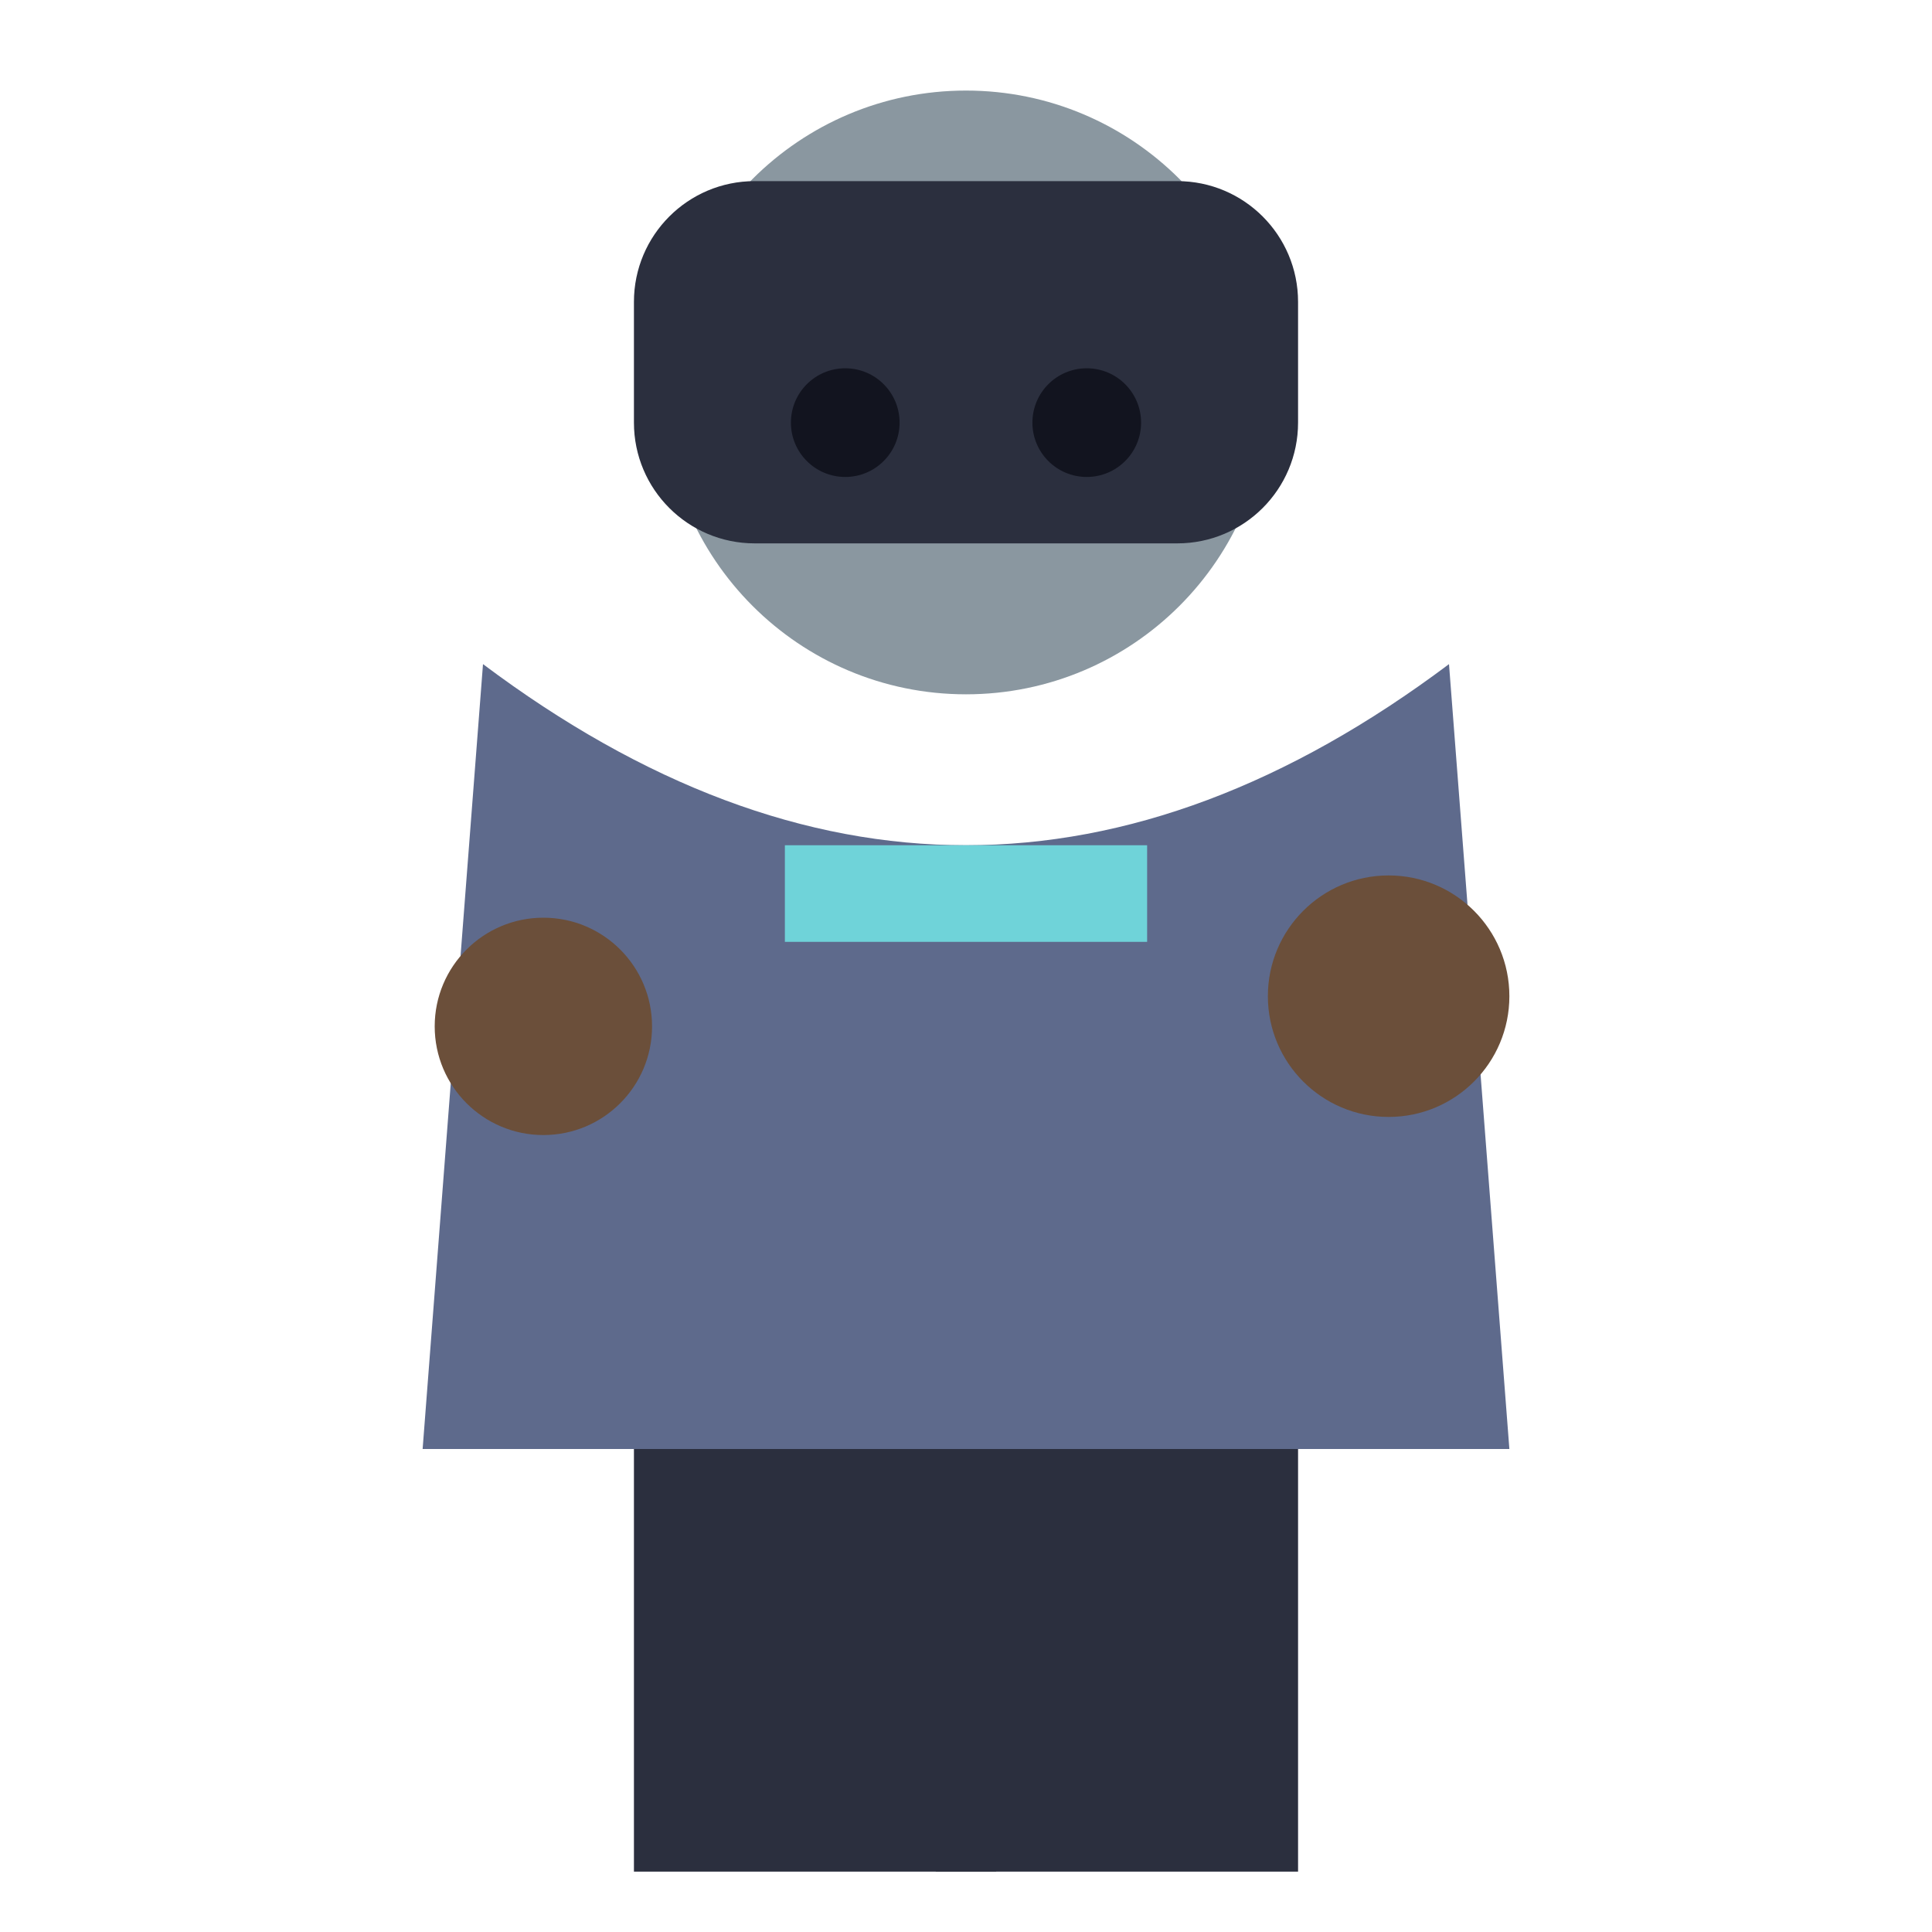
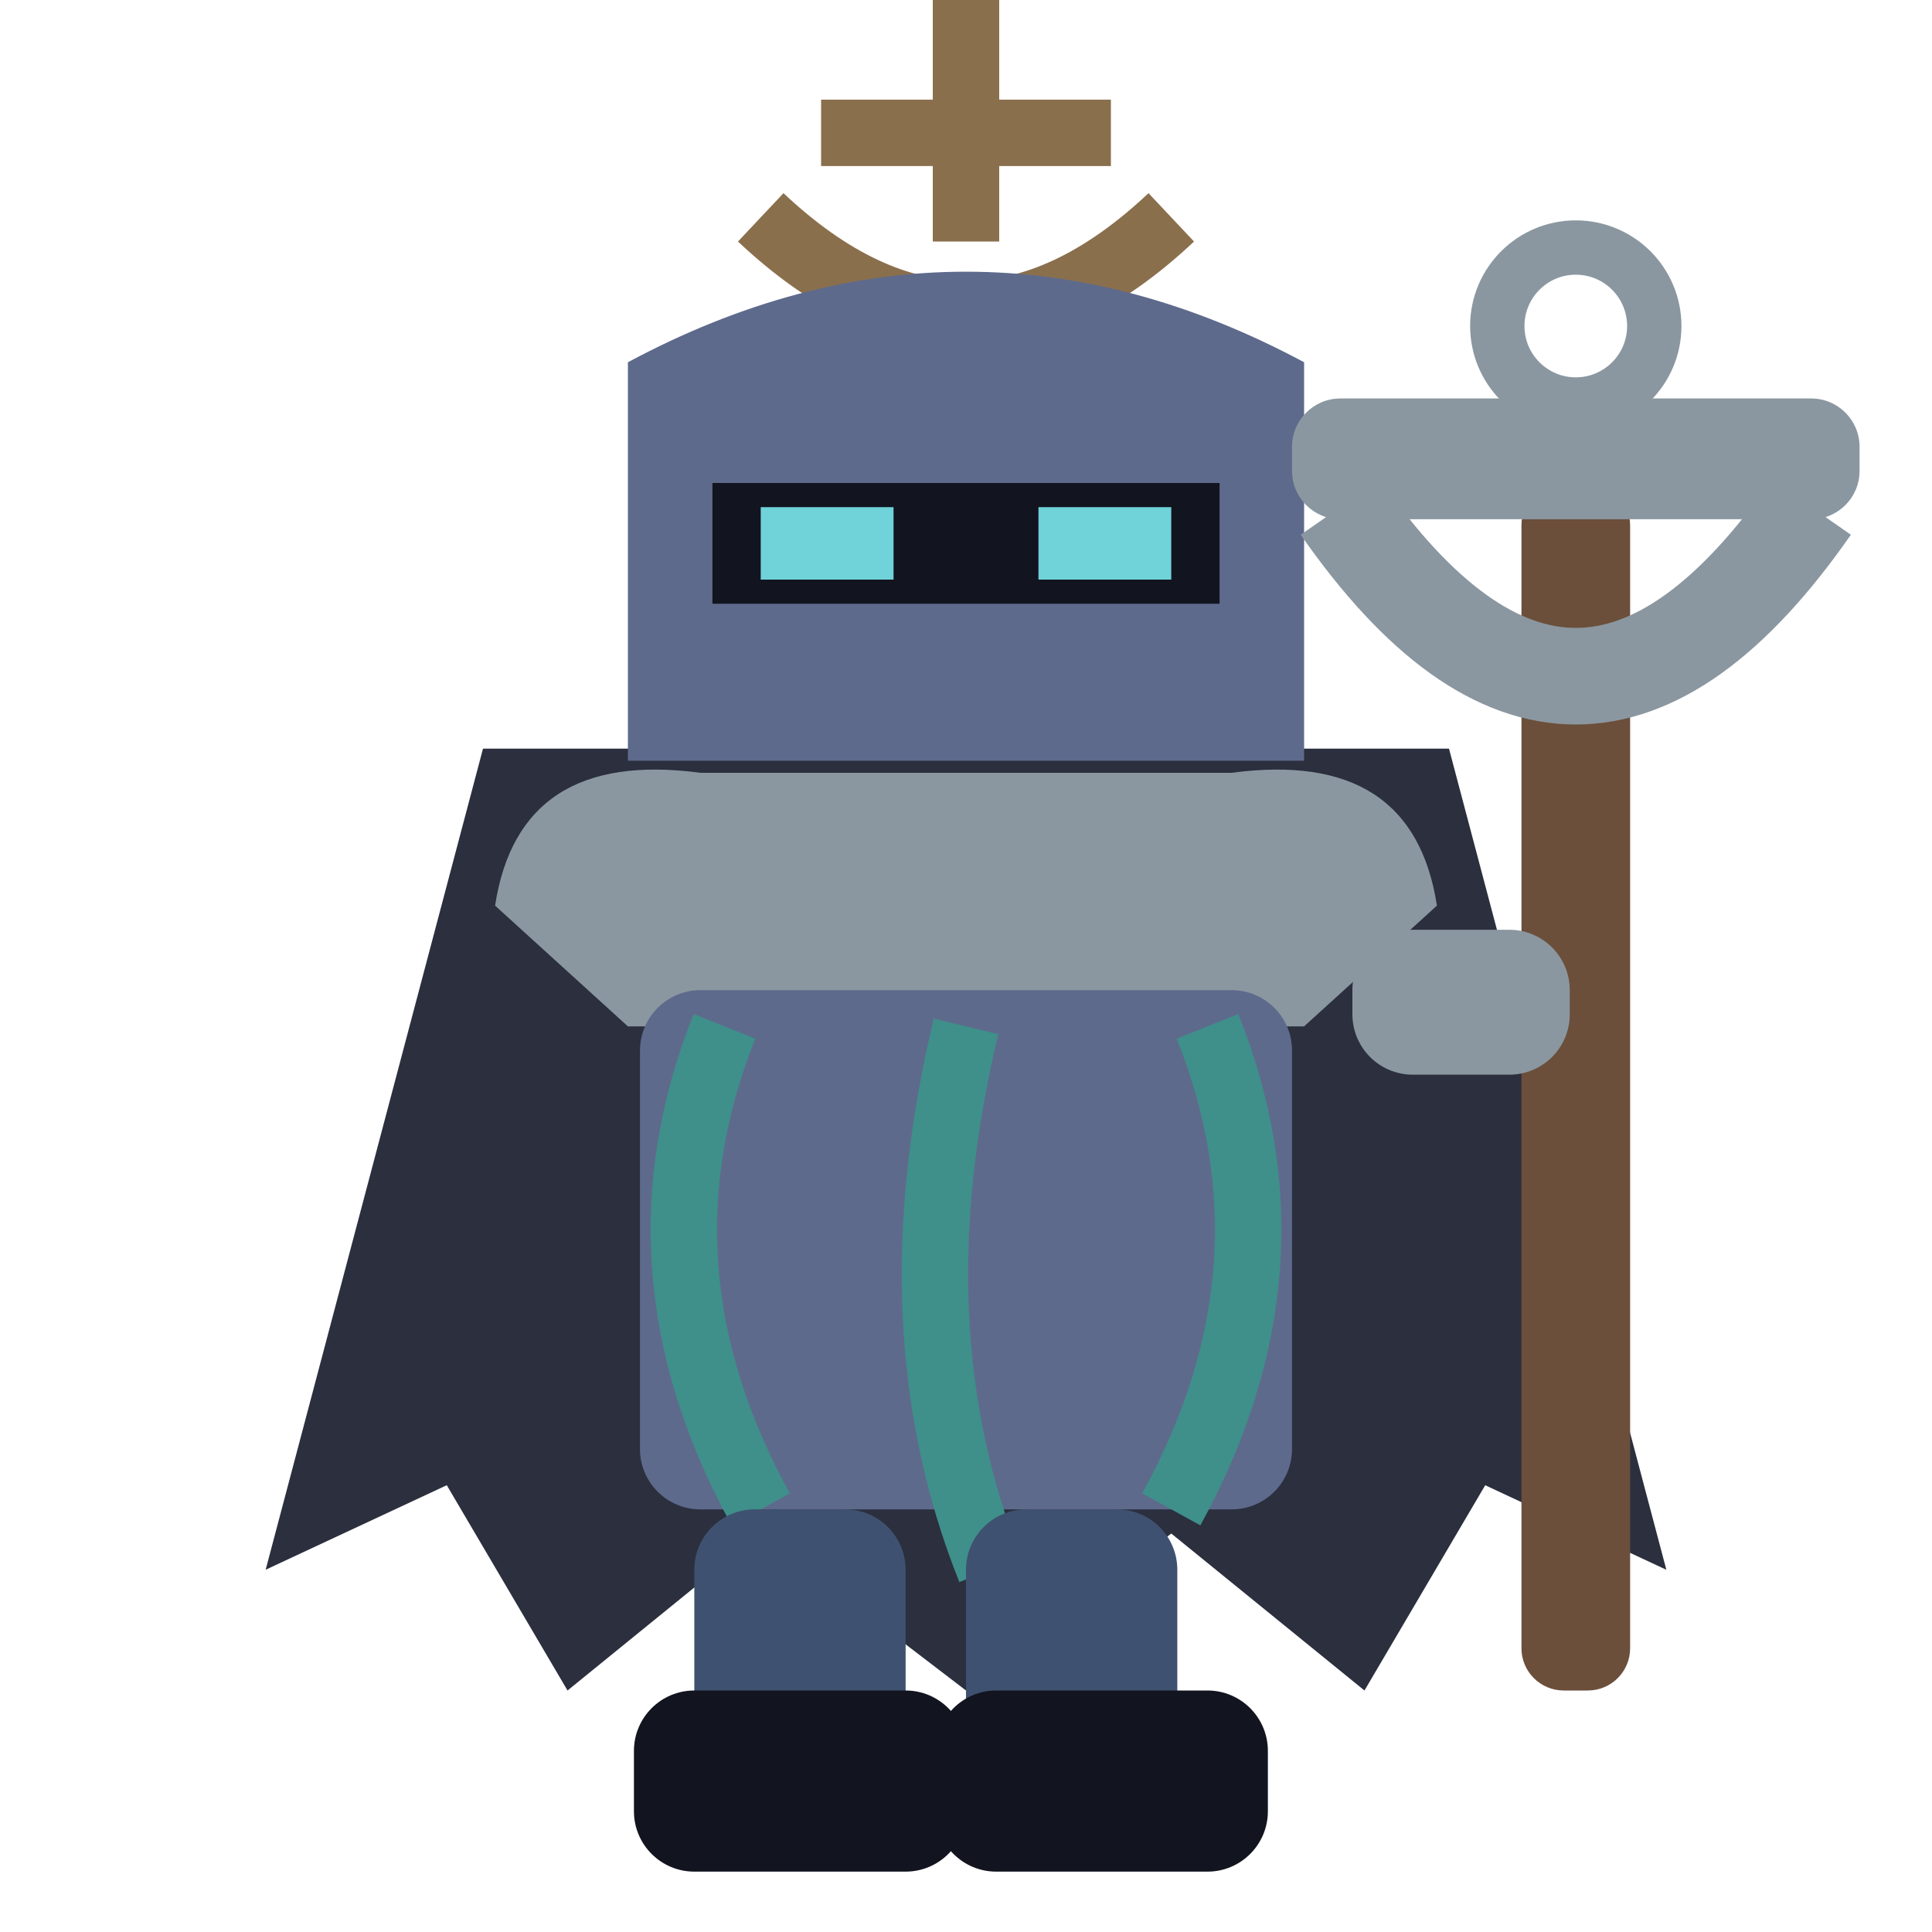
<svg xmlns="http://www.w3.org/2000/svg" viewBox="0 0 32 32">
-   <circle cx="16" cy="6.5" r="5" fill="#8A97A0" />
-   <rect x="10.5" y="3" width="11" height="6" rx="2" fill="#2B2F3E" />
-   <circle cx="14" cy="7" r="0.9" fill="#12141f" />
-   <circle cx="18" cy="7" r="0.9" fill="#12141f" />
-   <path d="M8,11 L7,24 L25,24 L24,11 Q16,17 8,11 Z" fill="#5E6A8C" />
-   <rect x="13" y="14" width="6" height="1.6" fill="#6FD3D9" />
-   <circle cx="9" cy="17" r="1.8" fill="#6B4F3A" />
-   <circle cx="23" cy="16.5" r="2" fill="#6B4F3A" />
-   <rect x="10.5" y="24" width="6" height="7" fill="#2B2F3E" />
-   <rect x="15.5" y="24" width="6" height="7" fill="#2B2F3E" />
+   <path d="M8,12.4 L4.4,26 L7.4,24.6 L9.4,28 L12.6,25.4 L16,28 L19.4,25.4 L22.6,28 L24.6,24.6 L27.6,26 L24,12.4 Z" fill="#2B2F3E" />
+   <path d="M16,-0.2 V4 M13.6,2.2 H18.4 M12.6,3.6 Q16,6.8 19.4,3.6" stroke="#8A6F4D" stroke-width="1.1" fill="none" />
+   <path d="M10.4,12.6 L10.4,6 Q16,3 21.6,6 L21.6,12.6 Z" fill="#5E6A8C" />
+   <rect x="11.8" y="8" width="8.4" height="2" fill="#12141f" />
+   <rect x="12.6" y="8.4" width="2.2" height="1.2" fill="#6FD3D9" />
+   <rect x="17.2" y="8.4" width="2.2" height="1.2" fill="#6FD3D9" />
+   <path d="M8.2,15 Q8.6,12.4 11.6,12.8 L20.4,12.8 Q23.4,12.4 23.8,15 L21.6,17 L10.4,17 Z" fill="#8A97A0" />
+   <rect x="10.6" y="16.4" width="10.8" height="8.6" rx="1" fill="#5E6A8C" />
+   <path d="M12,17 Q10.4,21 12.6,25 M16,17 Q14.8,22 16.4,26 M20,17 Q21.6,21 19.4,25" stroke="#3F8F8A" stroke-width="1.1" fill="none" />
+   <rect x="25.2" y="8" width="1.8" height="20" rx="0.7" fill="#6B4F3A" />
+   <rect x="21.4" y="6.6" width="9.4" height="2" rx="0.8" fill="#8A97A0" />
+   <path d="M22.2,8.4 Q26.1,14 30,8.4" stroke="#8A97A0" stroke-width="1.6" fill="none" />
+   <circle cx="26.1" cy="5.4" r="1.3" fill="none" stroke="#8A97A0" stroke-width="0.9" />
+   <rect x="22.4" y="15.4" width="3.6" height="2.4" rx="1" fill="#8A97A0" />
+   <rect x="11.5" y="25" width="3.5" height="5" rx="1" fill="#3F5170" />
+   <rect x="16" y="25" width="3.5" height="5" rx="1" fill="#3F5170" />
+   <rect x="10.5" y="28" width="5.5" height="3" rx="1" fill="#12141f" />
+   <rect x="15.5" y="28" width="5.5" height="3" rx="1" fill="#12141f" />
</svg>
